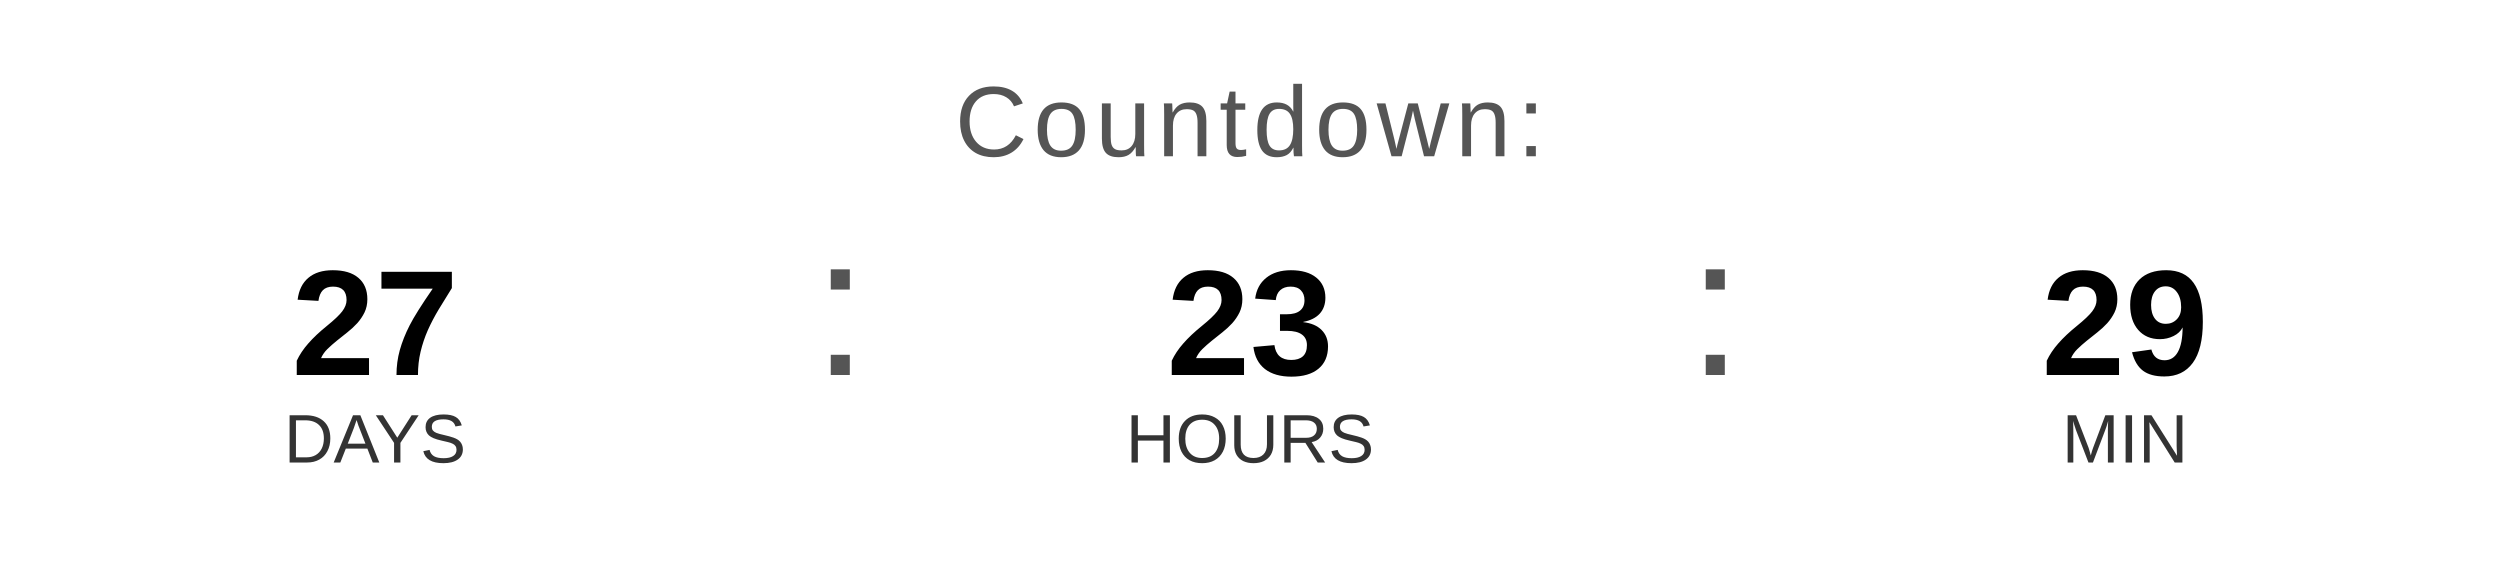
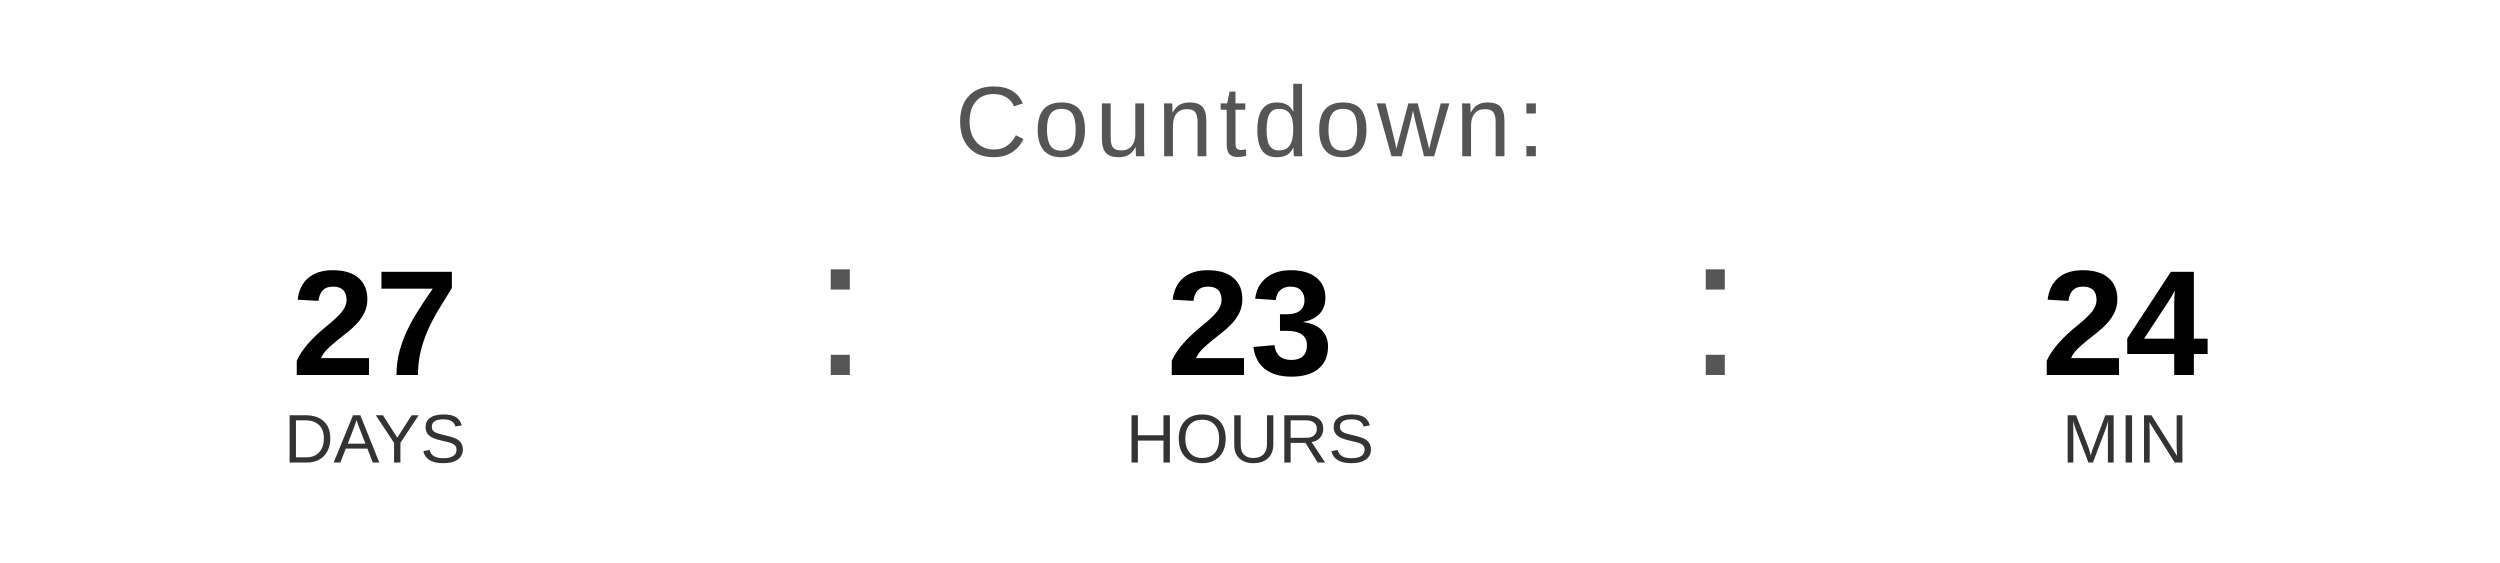
<svg xmlns="http://www.w3.org/2000/svg" width="400" height="90" viewBox="0 0 400 90">
  <text x="200" y="25" font-family="Arial, Helvetica, sans-serif" font-size="16" fill="#555555" text-anchor="middle" letter-spacing="1">
    Countdown:
  </text>
  <text x="60" y="60" font-family="Arial, Helvetica, sans-serif" font-size="24" font-weight="bold" fill="#000000" text-anchor="middle">27</text>
  <text x="60" y="74" font-family="Arial, Helvetica, sans-serif" font-size="11" fill="#333333" text-anchor="middle">DAYS</text>
  <text x="130" y="60" font-family="Arial, sans-serif" font-size="32" fill="#555555">:</text>
  <text x="200" y="60" font-family="Arial, Helvetica, sans-serif" font-size="24" font-weight="bold" fill="#000000" text-anchor="middle">23</text>
  <text x="200" y="74" font-family="Arial, Helvetica, sans-serif" font-size="11" fill="#333333" text-anchor="middle">HOURS</text>
  <text x="270" y="60" font-family="Arial, sans-serif" font-size="32" fill="#555555">:</text>
-   <text x="340" y="60" font-family="Arial, Helvetica, sans-serif" font-size="24" font-weight="bold" fill="#000000" text-anchor="middle">29</text>
+   <text x="340" y="60" font-family="Arial, Helvetica, sans-serif" font-size="24" font-weight="bold" fill="#000000" text-anchor="middle">24</text>
  <text x="340" y="74" font-family="Arial, Helvetica, sans-serif" font-size="11" fill="#333333" text-anchor="middle">MIN</text>
</svg>
